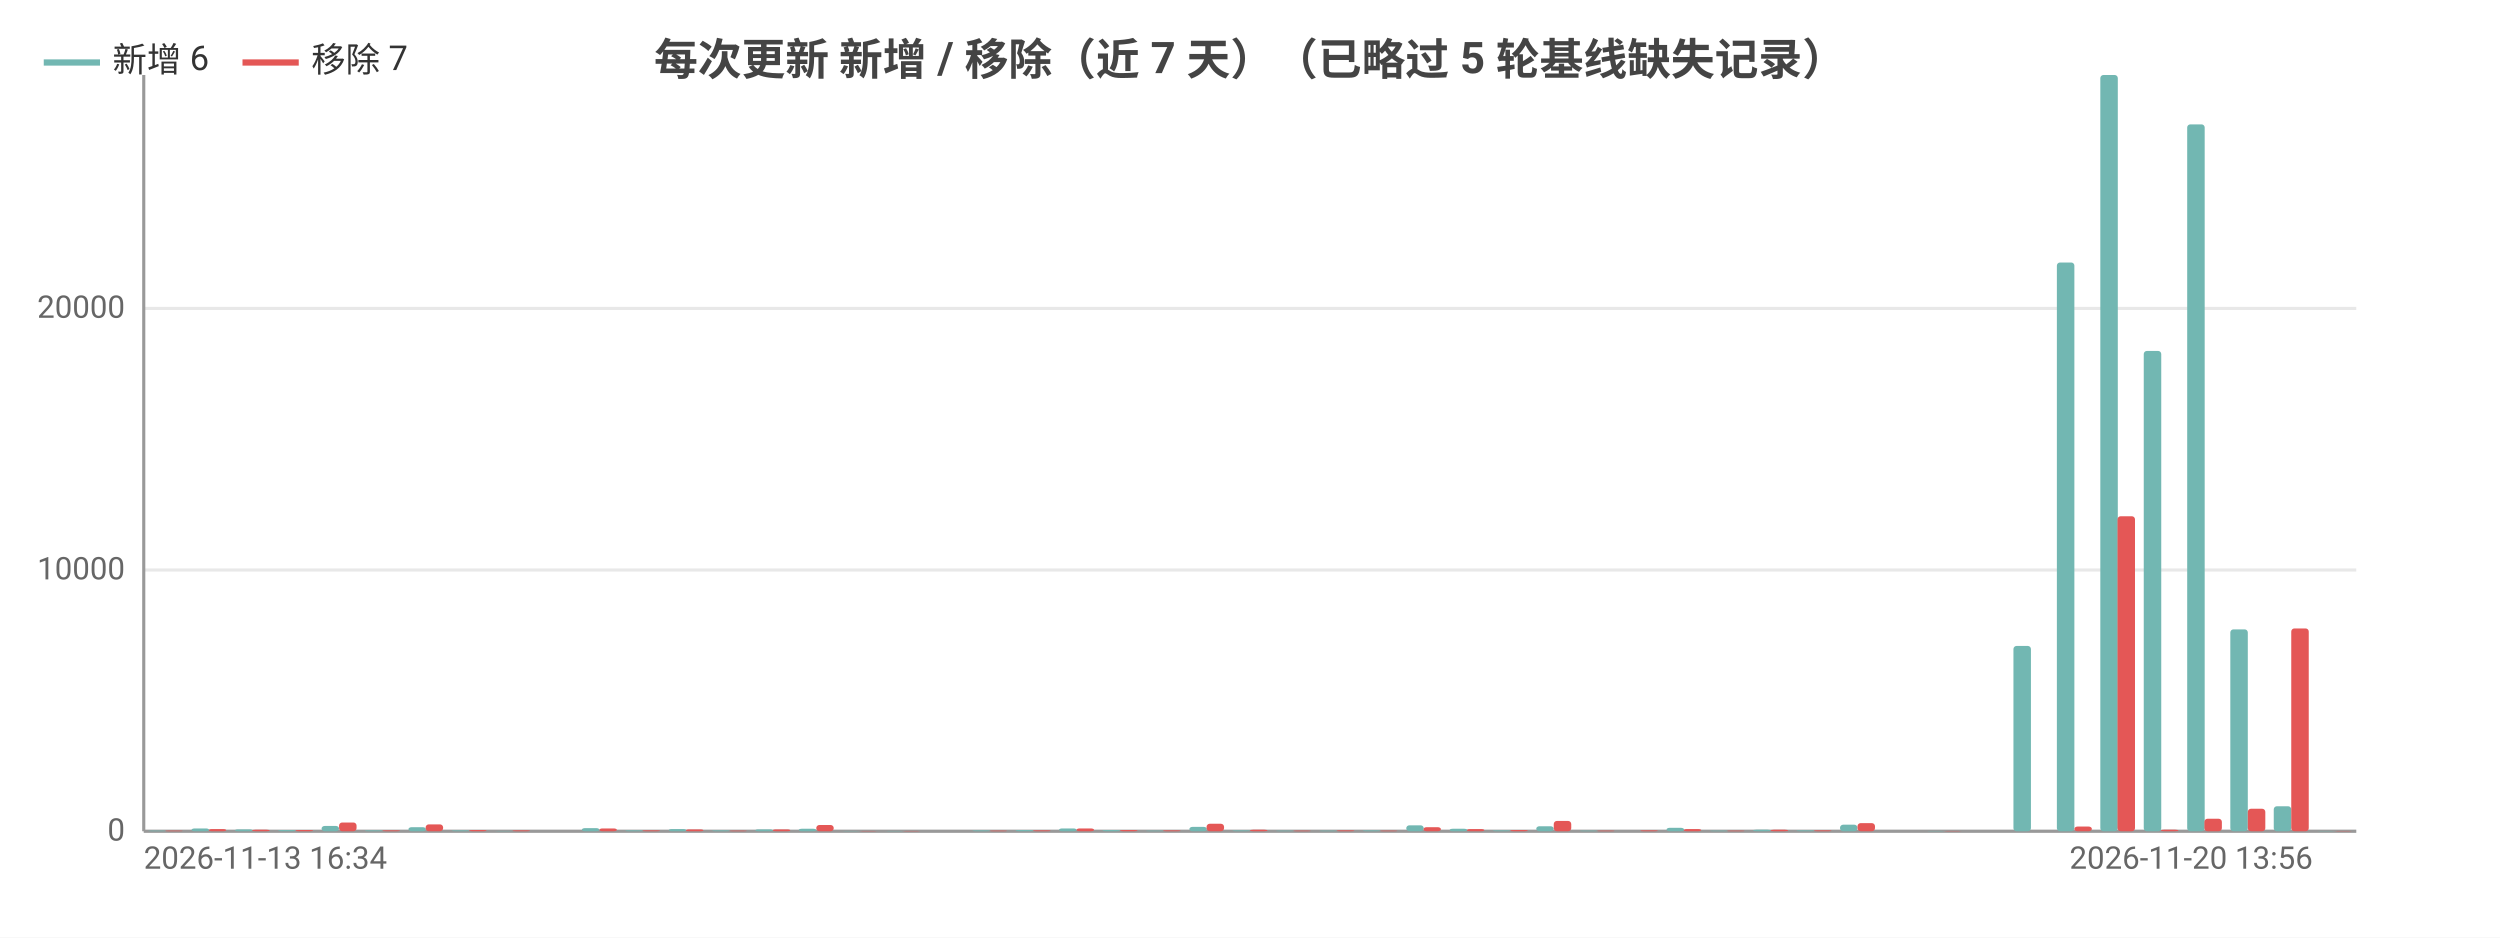
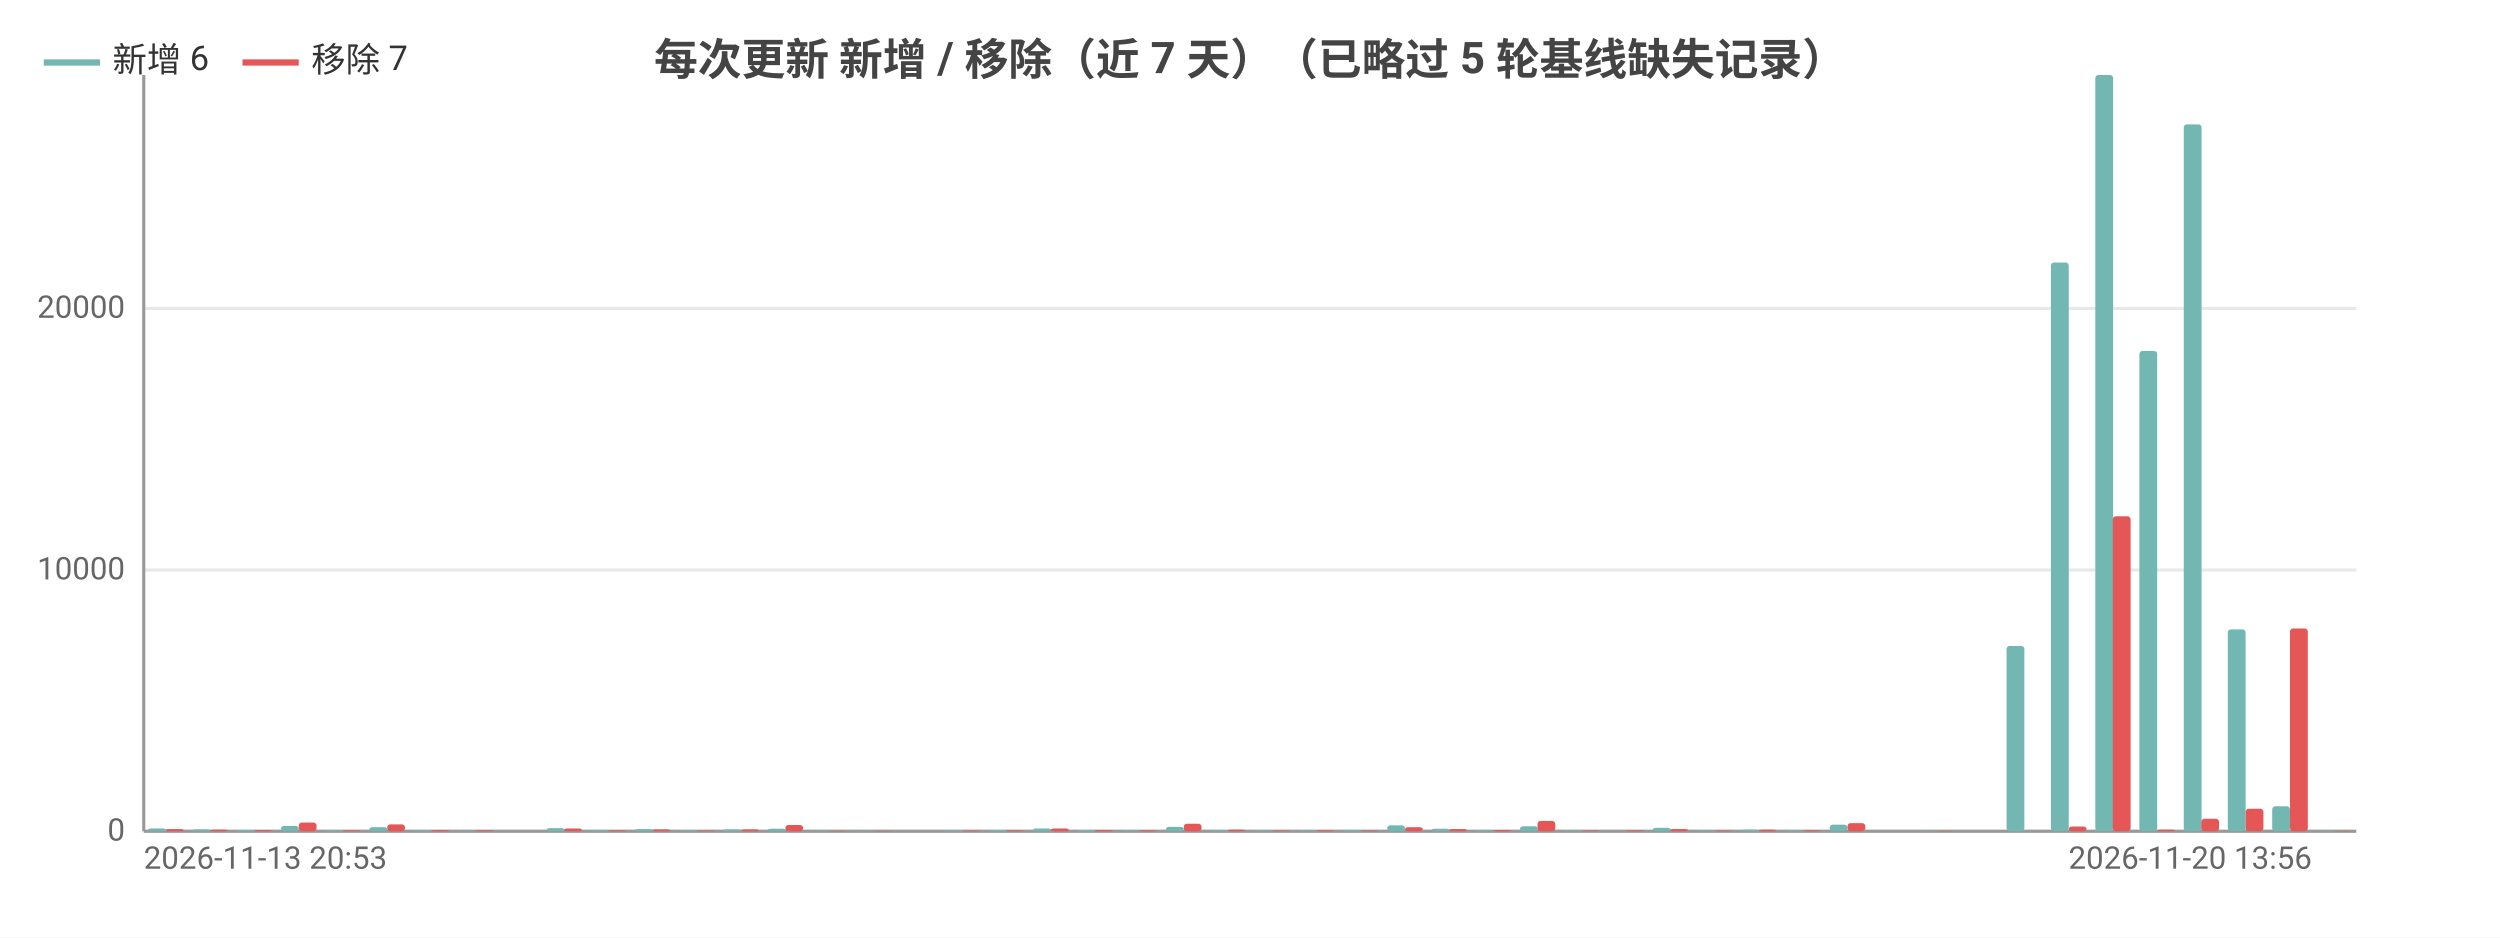
<svg xmlns="http://www.w3.org/2000/svg" width="800" height="300" viewBox="0 0 800 300">
  <rect width="800" height="300" fill="#ffffff" />
  <style>text{font-family:system-ui,-apple-system,'Segoe UI',Roboto,'PingFang SC','Microsoft YaHei','Noto Sans CJK SC',sans-serif}.g{stroke:#e8e8e8;stroke-width:1}.a{stroke:#999;stroke-width:1}.t{font-size:10px;fill:#666}.m{font-size:10px;text-anchor:middle;fill:#666}.e{font-size:10px;text-anchor:end;fill:#666}.l{font-size:11px;fill:#333}.tt{font-size:14px;font-weight:600;text-anchor:middle;fill:#444}.em{font-size:13px;text-anchor:middle;fill:#999}</style>
  <text class="tt" x="400.0" y="24">每次更新 新增 / 移除（近 7 天）（已略过 5 轮基线缺失记录）</text>
  <line class="g" x1="46" y1="266" x2="754" y2="266" />
  <text class="e" x="40" y="269">0</text>
  <line class="g" x1="46" y1="182.4" x2="754" y2="182.4" />
  <text class="e" x="40" y="185.4">10000</text>
  <line class="g" x1="46" y1="98.7" x2="754" y2="98.7" />
  <text class="e" x="40" y="101.7">20000</text>
  <line class="a" x1="46" y1="24" x2="46" y2="266" />
  <line class="a" x1="46" y1="266" x2="754" y2="266" />
-   <rect x="47.4" y="265.8" width="5.6" height="0.2" fill="#72b7b2" rx="1" />
-   <rect x="52.9" y="265.8" width="5.6" height="0.2" fill="#e45756" rx="1" />
-   <rect x="61.3" y="265.1" width="5.6" height="0.9" fill="#72b7b2" rx="1" />
-   <rect x="66.8" y="265.3" width="5.6" height="0.7" fill="#e45756" rx="1" />
-   <rect x="75.2" y="265.4" width="5.6" height="0.6" fill="#72b7b2" rx="1" />
-   <rect x="80.7" y="265.5" width="5.6" height="0.5" fill="#e45756" rx="1" />
-   <rect x="89.0" y="265.6" width="5.6" height="0.4" fill="#72b7b2" rx="1" />
-   <rect x="94.6" y="265.6" width="5.6" height="0.4" fill="#e45756" rx="1" />
-   <rect x="102.9" y="264.3" width="5.6" height="1.7" fill="#72b7b2" rx="1" />
-   <rect x="108.5" y="263.2" width="5.6" height="2.8" fill="#e45756" rx="1" />
-   <rect x="116.8" y="265.7" width="5.6" height="0.3" fill="#72b7b2" rx="1" />
-   <rect x="122.4" y="265.7" width="5.6" height="0.3" fill="#e45756" rx="1" />
-   <rect x="130.7" y="264.7" width="5.6" height="1.3" fill="#72b7b2" rx="1" />
-   <rect x="136.2" y="263.8" width="5.6" height="2.2" fill="#e45756" rx="1" />
-   <rect x="144.6" y="265.7" width="5.6" height="0.3" fill="#72b7b2" rx="1" />
-   <rect x="150.1" y="265.6" width="5.6" height="0.4" fill="#e45756" rx="1" />
-   <rect x="158.4" y="265.9" width="5.6" height="0.1" fill="#72b7b2" rx="1" />
-   <rect x="164" y="265.7" width="5.6" height="0.3" fill="#e45756" rx="1" />
-   <rect x="172.3" y="266.0" width="5.6" height="0.0" fill="#72b7b2" rx="1" />
-   <rect x="177.9" y="266.0" width="5.6" height="0.0" fill="#e45756" rx="1" />
-   <rect x="186.2" y="265.0" width="5.6" height="1.0" fill="#72b7b2" rx="1" />
-   <rect x="191.8" y="265.1" width="5.6" height="0.9" fill="#e45756" rx="1" />
-   <rect x="200.1" y="265.7" width="5.6" height="0.3" fill="#72b7b2" rx="1" />
-   <rect x="205.6" y="265.7" width="5.6" height="0.3" fill="#e45756" rx="1" />
-   <rect x="214.0" y="265.3" width="5.6" height="0.7" fill="#72b7b2" rx="1" />
-   <rect x="219.5" y="265.4" width="5.6" height="0.6" fill="#e45756" rx="1" />
-   <rect x="227.9" y="265.7" width="5.6" height="0.3" fill="#72b7b2" rx="1" />
-   <rect x="233.4" y="265.8" width="5.6" height="0.2" fill="#e45756" rx="1" />
-   <rect x="241.7" y="265.4" width="5.6" height="0.6" fill="#72b7b2" rx="1" />
-   <rect x="247.3" y="265.4" width="5.6" height="0.6" fill="#e45756" rx="1" />
-   <rect x="255.6" y="265.2" width="5.6" height="0.8" fill="#72b7b2" rx="1" />
-   <rect x="261.2" y="264.0" width="5.6" height="2.0" fill="#e45756" rx="1" />
-   <rect x="269.5" y="265.9" width="5.6" height="0.1" fill="#72b7b2" rx="1" />
-   <rect x="275.1" y="265.9" width="5.6" height="0.1" fill="#e45756" rx="1" />
-   <rect x="283.4" y="265.9" width="5.6" height="0.1" fill="#72b7b2" rx="1" />
-   <rect x="288.9" y="265.9" width="5.6" height="0.1" fill="#e45756" rx="1" />
-   <rect x="297.3" y="266" width="5.6" height="0" fill="#72b7b2" rx="1" />
-   <rect x="302.8" y="266" width="5.6" height="0" fill="#e45756" rx="1" />
-   <rect x="311.2" y="265.7" width="5.6" height="0.3" fill="#72b7b2" rx="1" />
-   <rect x="316.7" y="265.8" width="5.6" height="0.2" fill="#e45756" rx="1" />
-   <rect x="325.0" y="265.6" width="5.6" height="0.4" fill="#72b7b2" rx="1" />
-   <rect x="330.6" y="265.7" width="5.6" height="0.3" fill="#e45756" rx="1" />
-   <rect x="338.9" y="265.1" width="5.6" height="0.9" fill="#72b7b2" rx="1" />
-   <rect x="344.5" y="265.1" width="5.6" height="0.9" fill="#e45756" rx="1" />
-   <rect x="352.8" y="265.6" width="5.6" height="0.4" fill="#72b7b2" rx="1" />
-   <rect x="358.4" y="265.6" width="5.6" height="0.4" fill="#e45756" rx="1" />
-   <rect x="366.7" y="265.8" width="5.6" height="0.2" fill="#72b7b2" rx="1" />
-   <rect x="372.2" y="265.7" width="5.6" height="0.3" fill="#e45756" rx="1" />
-   <rect x="380.6" y="264.6" width="5.6" height="1.4" fill="#72b7b2" rx="1" />
-   <rect x="386.1" y="263.6" width="5.6" height="2.4" fill="#e45756" rx="1" />
-   <rect x="394.4" y="265.7" width="5.6" height="0.3" fill="#72b7b2" rx="1" />
-   <rect x="400" y="265.5" width="5.6" height="0.5" fill="#e45756" rx="1" />
-   <rect x="408.3" y="265.8" width="5.6" height="0.2" fill="#72b7b2" rx="1" />
-   <rect x="413.9" y="265.8" width="5.6" height="0.2" fill="#e45756" rx="1" />
-   <rect x="422.2" y="265.8" width="5.6" height="0.2" fill="#72b7b2" rx="1" />
-   <rect x="427.8" y="265.7" width="5.6" height="0.3" fill="#e45756" rx="1" />
-   <rect x="436.1" y="265.7" width="5.6" height="0.3" fill="#72b7b2" rx="1" />
-   <rect x="441.6" y="265.8" width="5.6" height="0.2" fill="#e45756" rx="1" />
-   <rect x="450.0" y="264.1" width="5.6" height="1.9" fill="#72b7b2" rx="1" />
-   <rect x="455.5" y="264.7" width="5.6" height="1.3" fill="#e45756" rx="1" />
-   <rect x="463.9" y="265.2" width="5.6" height="0.8" fill="#72b7b2" rx="1" />
-   <rect x="469.4" y="265.3" width="5.6" height="0.7" fill="#e45756" rx="1" />
-   <rect x="477.7" y="265.7" width="5.6" height="0.3" fill="#72b7b2" rx="1" />
-   <rect x="483.3" y="265.6" width="5.6" height="0.4" fill="#e45756" rx="1" />
-   <rect x="491.6" y="264.4" width="5.6" height="1.6" fill="#72b7b2" rx="1" />
-   <rect x="497.2" y="262.7" width="5.6" height="3.3" fill="#e45756" rx="1" />
-   <rect x="505.5" y="265.8" width="5.6" height="0.2" fill="#72b7b2" rx="1" />
-   <rect x="511.1" y="265.8" width="5.6" height="0.2" fill="#e45756" rx="1" />
-   <rect x="519.4" y="266.0" width="5.6" height="0.0" fill="#72b7b2" rx="1" />
-   <rect x="524.9" y="265.7" width="5.6" height="0.3" fill="#e45756" rx="1" />
-   <rect x="533.3" y="264.9" width="5.6" height="1.1" fill="#72b7b2" rx="1" />
-   <rect x="538.8" y="265.3" width="5.6" height="0.7" fill="#e45756" rx="1" />
-   <rect x="547.2" y="265.8" width="5.6" height="0.2" fill="#72b7b2" rx="1" />
-   <rect x="552.7" y="265.8" width="5.6" height="0.2" fill="#e45756" rx="1" />
-   <rect x="561.0" y="265.5" width="5.6" height="0.5" fill="#72b7b2" rx="1" />
-   <rect x="566.6" y="265.5" width="5.6" height="0.5" fill="#e45756" rx="1" />
-   <rect x="574.9" y="265.7" width="5.6" height="0.3" fill="#72b7b2" rx="1" />
-   <rect x="580.5" y="265.7" width="5.6" height="0.3" fill="#e45756" rx="1" />
-   <rect x="588.8" y="263.9" width="5.6" height="2.1" fill="#72b7b2" rx="1" />
-   <rect x="594.4" y="263.4" width="5.6" height="2.6" fill="#e45756" rx="1" />
-   <rect x="602.7" y="266" width="5.6" height="0" fill="#72b7b2" rx="1" />
-   <rect x="608.2" y="266" width="5.6" height="0" fill="#e45756" rx="1" />
-   <rect x="616.6" y="265.9" width="5.6" height="0.1" fill="#72b7b2" rx="1" />
-   <rect x="622.1" y="265.9" width="5.6" height="0.1" fill="#e45756" rx="1" />
-   <rect x="630.4" y="266" width="5.6" height="0" fill="#72b7b2" rx="1" />
-   <rect x="636" y="266" width="5.6" height="0" fill="#e45756" rx="1" />
-   <rect x="644.3" y="206.7" width="5.6" height="59.3" fill="#72b7b2" rx="1" />
-   <rect x="649.9" y="266.0" width="5.6" height="0.0" fill="#e45756" rx="1" />
-   <rect x="658.2" y="84.0" width="5.6" height="182.0" fill="#72b7b2" rx="1" />
-   <rect x="663.8" y="264.5" width="5.6" height="1.5" fill="#e45756" rx="1" />
-   <rect x="672.1" y="24" width="5.6" height="242" fill="#72b7b2" rx="1" />
-   <rect x="677.6" y="165.2" width="5.6" height="100.8" fill="#e45756" rx="1" />
-   <rect x="686.0" y="112.3" width="5.6" height="153.7" fill="#72b7b2" rx="1" />
-   <rect x="691.5" y="265.5" width="5.6" height="0.5" fill="#e45756" rx="1" />
-   <rect x="699.9" y="39.8" width="5.6" height="226.2" fill="#72b7b2" rx="1" />
-   <rect x="705.4" y="262.0" width="5.6" height="4.0" fill="#e45756" rx="1" />
-   <rect x="713.7" y="201.4" width="5.6" height="64.6" fill="#72b7b2" rx="1" />
-   <rect x="719.3" y="258.8" width="5.6" height="7.2" fill="#e45756" rx="1" />
-   <rect x="727.6" y="258.0" width="5.6" height="8.0" fill="#72b7b2" rx="1" />
-   <rect x="733.2" y="201.1" width="5.6" height="64.9" fill="#e45756" rx="1" />
-   <rect x="741.5" y="265.9" width="5.6" height="0.1" fill="#72b7b2" rx="1" />
-   <rect x="747.1" y="265.9" width="5.6" height="0.1" fill="#e45756" rx="1" />
-   <text class="t" x="46" y="278">2026-11-13 16:34</text>
-   <text class="e" x="740.1" y="278">2026-11-20 13:56</text>
+   <rect x="47.4" y="265.1" width="5.7" height="0.9" fill="#72b7b2" rx="1" />
+   <rect x="53.1" y="265.3" width="5.7" height="0.7" fill="#e45756" rx="1" />
+   <rect x="61.6" y="265.4" width="5.7" height="0.6" fill="#72b7b2" rx="1" />
+   <rect x="67.2" y="265.5" width="5.7" height="0.5" fill="#e45756" rx="1" />
+   <rect x="75.7" y="265.6" width="5.7" height="0.4" fill="#72b7b2" rx="1" />
+   <rect x="81.4" y="265.6" width="5.7" height="0.4" fill="#e45756" rx="1" />
+   <rect x="89.9" y="264.3" width="5.7" height="1.7" fill="#72b7b2" rx="1" />
+   <rect x="95.6" y="263.2" width="5.7" height="2.8" fill="#e45756" rx="1" />
+   <rect x="104.1" y="265.7" width="5.7" height="0.3" fill="#72b7b2" rx="1" />
+   <rect x="109.7" y="265.7" width="5.7" height="0.3" fill="#e45756" rx="1" />
+   <rect x="118.2" y="264.7" width="5.7" height="1.3" fill="#72b7b2" rx="1" />
+   <rect x="123.9" y="263.8" width="5.7" height="2.2" fill="#e45756" rx="1" />
+   <rect x="132.4" y="265.7" width="5.7" height="0.3" fill="#72b7b2" rx="1" />
+   <rect x="138.0" y="265.6" width="5.7" height="0.4" fill="#e45756" rx="1" />
+   <rect x="146.5" y="265.9" width="5.7" height="0.1" fill="#72b7b2" rx="1" />
+   <rect x="152.2" y="265.7" width="5.7" height="0.3" fill="#e45756" rx="1" />
+   <rect x="160.7" y="266.0" width="5.7" height="0.0" fill="#72b7b2" rx="1" />
+   <rect x="166.4" y="266.0" width="5.7" height="0.0" fill="#e45756" rx="1" />
+   <rect x="174.9" y="265.0" width="5.7" height="1.0" fill="#72b7b2" rx="1" />
+   <rect x="180.5" y="265.1" width="5.7" height="0.9" fill="#e45756" rx="1" />
+   <rect x="189.0" y="265.7" width="5.7" height="0.3" fill="#72b7b2" rx="1" />
+   <rect x="194.7" y="265.7" width="5.7" height="0.3" fill="#e45756" rx="1" />
+   <rect x="203.2" y="265.3" width="5.7" height="0.7" fill="#72b7b2" rx="1" />
+   <rect x="208.8" y="265.4" width="5.7" height="0.6" fill="#e45756" rx="1" />
+   <rect x="217.3" y="265.7" width="5.7" height="0.3" fill="#72b7b2" rx="1" />
+   <rect x="223" y="265.8" width="5.7" height="0.2" fill="#e45756" rx="1" />
+   <rect x="231.5" y="265.4" width="5.7" height="0.6" fill="#72b7b2" rx="1" />
+   <rect x="237.2" y="265.4" width="5.7" height="0.6" fill="#e45756" rx="1" />
+   <rect x="245.7" y="265.2" width="5.7" height="0.8" fill="#72b7b2" rx="1" />
+   <rect x="251.3" y="264.0" width="5.7" height="2.0" fill="#e45756" rx="1" />
+   <rect x="259.8" y="265.9" width="5.7" height="0.1" fill="#72b7b2" rx="1" />
+   <rect x="265.5" y="265.9" width="5.7" height="0.1" fill="#e45756" rx="1" />
+   <rect x="274.0" y="265.9" width="5.7" height="0.1" fill="#72b7b2" rx="1" />
+   <rect x="279.6" y="265.9" width="5.7" height="0.1" fill="#e45756" rx="1" />
+   <rect x="288.1" y="266" width="5.7" height="0" fill="#72b7b2" rx="1" />
+   <rect x="293.8" y="266" width="5.7" height="0" fill="#e45756" rx="1" />
+   <rect x="302.3" y="265.7" width="5.7" height="0.3" fill="#72b7b2" rx="1" />
+   <rect x="308.0" y="265.8" width="5.7" height="0.2" fill="#e45756" rx="1" />
+   <rect x="316.5" y="265.6" width="5.7" height="0.4" fill="#72b7b2" rx="1" />
+   <rect x="322.1" y="265.7" width="5.7" height="0.3" fill="#e45756" rx="1" />
+   <rect x="330.6" y="265.1" width="5.7" height="0.9" fill="#72b7b2" rx="1" />
+   <rect x="336.3" y="265.1" width="5.7" height="0.9" fill="#e45756" rx="1" />
+   <rect x="344.8" y="265.6" width="5.7" height="0.4" fill="#72b7b2" rx="1" />
+   <rect x="350.4" y="265.6" width="5.7" height="0.4" fill="#e45756" rx="1" />
+   <rect x="358.9" y="265.8" width="5.7" height="0.2" fill="#72b7b2" rx="1" />
+   <rect x="364.6" y="265.7" width="5.7" height="0.3" fill="#e45756" rx="1" />
+   <rect x="373.1" y="264.6" width="5.7" height="1.4" fill="#72b7b2" rx="1" />
+   <rect x="378.8" y="263.6" width="5.7" height="2.4" fill="#e45756" rx="1" />
+   <rect x="387.3" y="265.7" width="5.7" height="0.3" fill="#72b7b2" rx="1" />
+   <rect x="392.9" y="265.5" width="5.7" height="0.5" fill="#e45756" rx="1" />
+   <rect x="401.4" y="265.8" width="5.7" height="0.2" fill="#72b7b2" rx="1" />
+   <rect x="407.1" y="265.8" width="5.7" height="0.2" fill="#e45756" rx="1" />
+   <rect x="415.6" y="265.8" width="5.7" height="0.2" fill="#72b7b2" rx="1" />
+   <rect x="421.2" y="265.7" width="5.7" height="0.3" fill="#e45756" rx="1" />
+   <rect x="429.7" y="265.7" width="5.7" height="0.3" fill="#72b7b2" rx="1" />
+   <rect x="435.4" y="265.8" width="5.7" height="0.2" fill="#e45756" rx="1" />
+   <rect x="443.9" y="264.1" width="5.7" height="1.9" fill="#72b7b2" rx="1" />
+   <rect x="449.6" y="264.7" width="5.7" height="1.3" fill="#e45756" rx="1" />
+   <rect x="458.1" y="265.2" width="5.7" height="0.8" fill="#72b7b2" rx="1" />
+   <rect x="463.7" y="265.3" width="5.7" height="0.7" fill="#e45756" rx="1" />
+   <rect x="472.2" y="265.7" width="5.7" height="0.3" fill="#72b7b2" rx="1" />
+   <rect x="477.9" y="265.6" width="5.7" height="0.4" fill="#e45756" rx="1" />
+   <rect x="486.4" y="264.4" width="5.7" height="1.6" fill="#72b7b2" rx="1" />
+   <rect x="492.0" y="262.7" width="5.7" height="3.3" fill="#e45756" rx="1" />
+   <rect x="500.5" y="265.8" width="5.7" height="0.2" fill="#72b7b2" rx="1" />
+   <rect x="506.2" y="265.8" width="5.7" height="0.2" fill="#e45756" rx="1" />
+   <rect x="514.7" y="266.0" width="5.7" height="0.0" fill="#72b7b2" rx="1" />
+   <rect x="520.4" y="265.7" width="5.7" height="0.3" fill="#e45756" rx="1" />
+   <rect x="528.9" y="264.9" width="5.7" height="1.1" fill="#72b7b2" rx="1" />
+   <rect x="534.5" y="265.3" width="5.7" height="0.7" fill="#e45756" rx="1" />
+   <rect x="543.0" y="265.8" width="5.7" height="0.2" fill="#72b7b2" rx="1" />
+   <rect x="548.7" y="265.8" width="5.7" height="0.2" fill="#e45756" rx="1" />
+   <rect x="557.2" y="265.5" width="5.7" height="0.5" fill="#72b7b2" rx="1" />
+   <rect x="562.8" y="265.5" width="5.7" height="0.5" fill="#e45756" rx="1" />
+   <rect x="571.3" y="265.7" width="5.7" height="0.3" fill="#72b7b2" rx="1" />
+   <rect x="577" y="265.7" width="5.7" height="0.3" fill="#e45756" rx="1" />
+   <rect x="585.5" y="263.9" width="5.7" height="2.1" fill="#72b7b2" rx="1" />
+   <rect x="591.2" y="263.4" width="5.7" height="2.6" fill="#e45756" rx="1" />
+   <rect x="599.7" y="266" width="5.7" height="0" fill="#72b7b2" rx="1" />
+   <rect x="605.3" y="266" width="5.7" height="0" fill="#e45756" rx="1" />
+   <rect x="613.8" y="265.9" width="5.7" height="0.1" fill="#72b7b2" rx="1" />
+   <rect x="619.5" y="265.9" width="5.7" height="0.1" fill="#e45756" rx="1" />
+   <rect x="628.0" y="266" width="5.7" height="0" fill="#72b7b2" rx="1" />
+   <rect x="633.6" y="266" width="5.7" height="0" fill="#e45756" rx="1" />
+   <rect x="642.1" y="206.7" width="5.7" height="59.3" fill="#72b7b2" rx="1" />
+   <rect x="647.8" y="266.0" width="5.7" height="0.0" fill="#e45756" rx="1" />
+   <rect x="656.3" y="84.0" width="5.7" height="182.0" fill="#72b7b2" rx="1" />
+   <rect x="662.0" y="264.5" width="5.7" height="1.5" fill="#e45756" rx="1" />
+   <rect x="670.5" y="24" width="5.7" height="242" fill="#72b7b2" rx="1" />
+   <rect x="676.1" y="165.2" width="5.7" height="100.8" fill="#e45756" rx="1" />
+   <rect x="684.6" y="112.3" width="5.7" height="153.7" fill="#72b7b2" rx="1" />
+   <rect x="690.3" y="265.5" width="5.7" height="0.5" fill="#e45756" rx="1" />
+   <rect x="698.8" y="39.8" width="5.7" height="226.2" fill="#72b7b2" rx="1" />
+   <rect x="704.4" y="262.0" width="5.7" height="4.0" fill="#e45756" rx="1" />
+   <rect x="712.9" y="201.4" width="5.7" height="64.6" fill="#72b7b2" rx="1" />
+   <rect x="718.6" y="258.8" width="5.7" height="7.2" fill="#e45756" rx="1" />
+   <rect x="727.1" y="258.0" width="5.7" height="8.0" fill="#72b7b2" rx="1" />
+   <rect x="732.8" y="201.1" width="5.7" height="64.9" fill="#e45756" rx="1" />
+   <rect x="741.3" y="265.9" width="5.7" height="0.1" fill="#72b7b2" rx="1" />
+   <rect x="746.9" y="265.9" width="5.7" height="0.1" fill="#e45756" rx="1" />
+   <text class="t" x="46" y="278">2026-11-13 20:53</text>
+   <text class="e" x="739.8" y="278">2026-11-20 13:56</text>
  <line x1="14.0" y1="20" x2="32.0" y2="20" stroke="#72b7b2" stroke-width="2" />
  <text class="l" x="36.0" y="23">新增 6</text>
  <line x1="77.6" y1="20" x2="95.6" y2="20" stroke="#e45756" stroke-width="2" />
  <text class="l" x="99.6" y="23">移除 7</text>
</svg>
